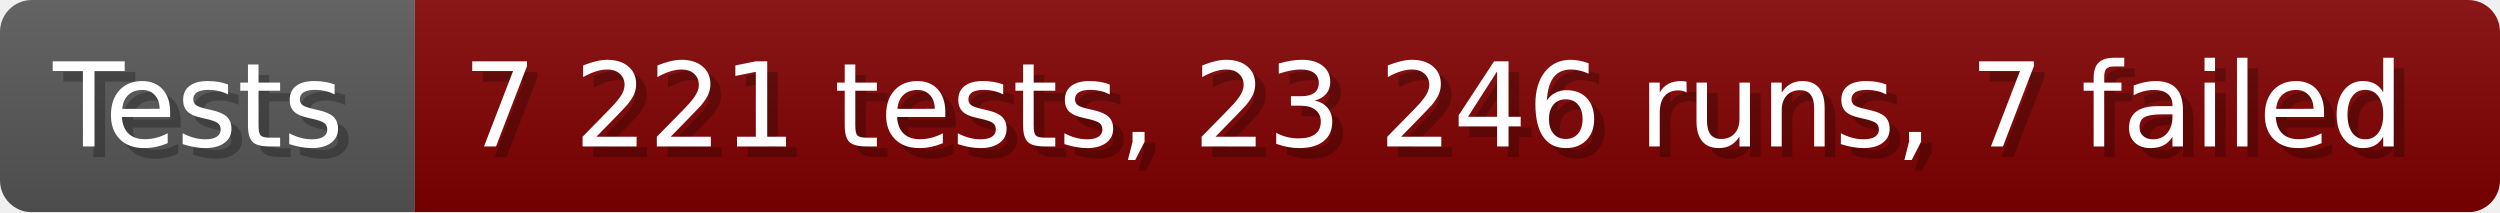
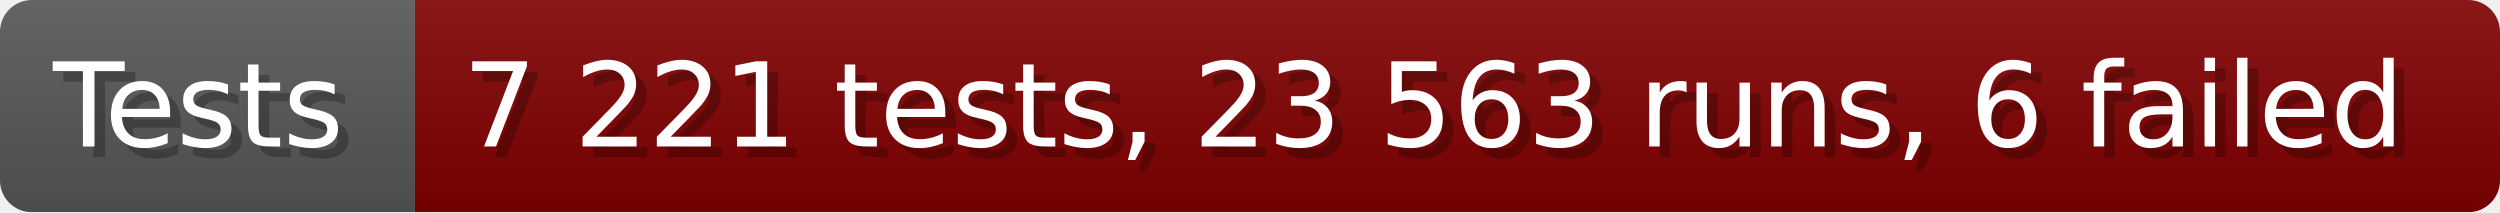
- <svg xmlns="http://www.w3.org/2000/svg" width="235.6" height="20" viewBox="0 0 2356 200" role="img" aria-label="Tests: 7 221 tests, 23 246 runs, 7 failed">
+ <svg xmlns="http://www.w3.org/2000/svg" width="235.6" height="20" viewBox="0 0 2356 200" role="img" aria-label="Tests: 7 221 tests, 23 563 runs, 6 failed">
  <linearGradient id="a" x2="0" y2="100%">
    <stop offset="0" stop-opacity=".1" stop-color="#EEE" />
    <stop offset="1" stop-opacity=".1" />
  </linearGradient>
  <mask id="m">
    <rect width="2356" height="200" rx="30" fill="#FFF" />
  </mask>
  <g mask="url(#m)">
    <rect width="391" height="200" fill="#555" />
    <rect width="1965" height="200" fill="#800000" x="391" />
    <rect width="2356" height="200" fill="url(#a)" />
  </g>
  <g aria-hidden="true" fill="#fff" text-anchor="start" font-family="Verdana,DejaVu Sans,sans-serif" font-size="110">
    <text x="60" y="148" textLength="291" fill="#000" opacity="0.25">Tests</text>
    <text x="50" y="138" textLength="291">Tests</text>
-     <text x="446" y="148" textLength="1865" fill="#000" opacity="0.25">7 221 tests, 23 246 runs, 7 failed</text>
-     <text x="436" y="138" textLength="1865">7 221 tests, 23 246 runs, 7 failed</text>
+     <text x="446" y="148" textLength="1865" fill="#000" opacity="0.25">7 221 tests, 23 563 runs, 6 failed</text>
+     <text x="436" y="138" textLength="1865">7 221 tests, 23 563 runs, 6 failed</text>
  </g>
</svg>
